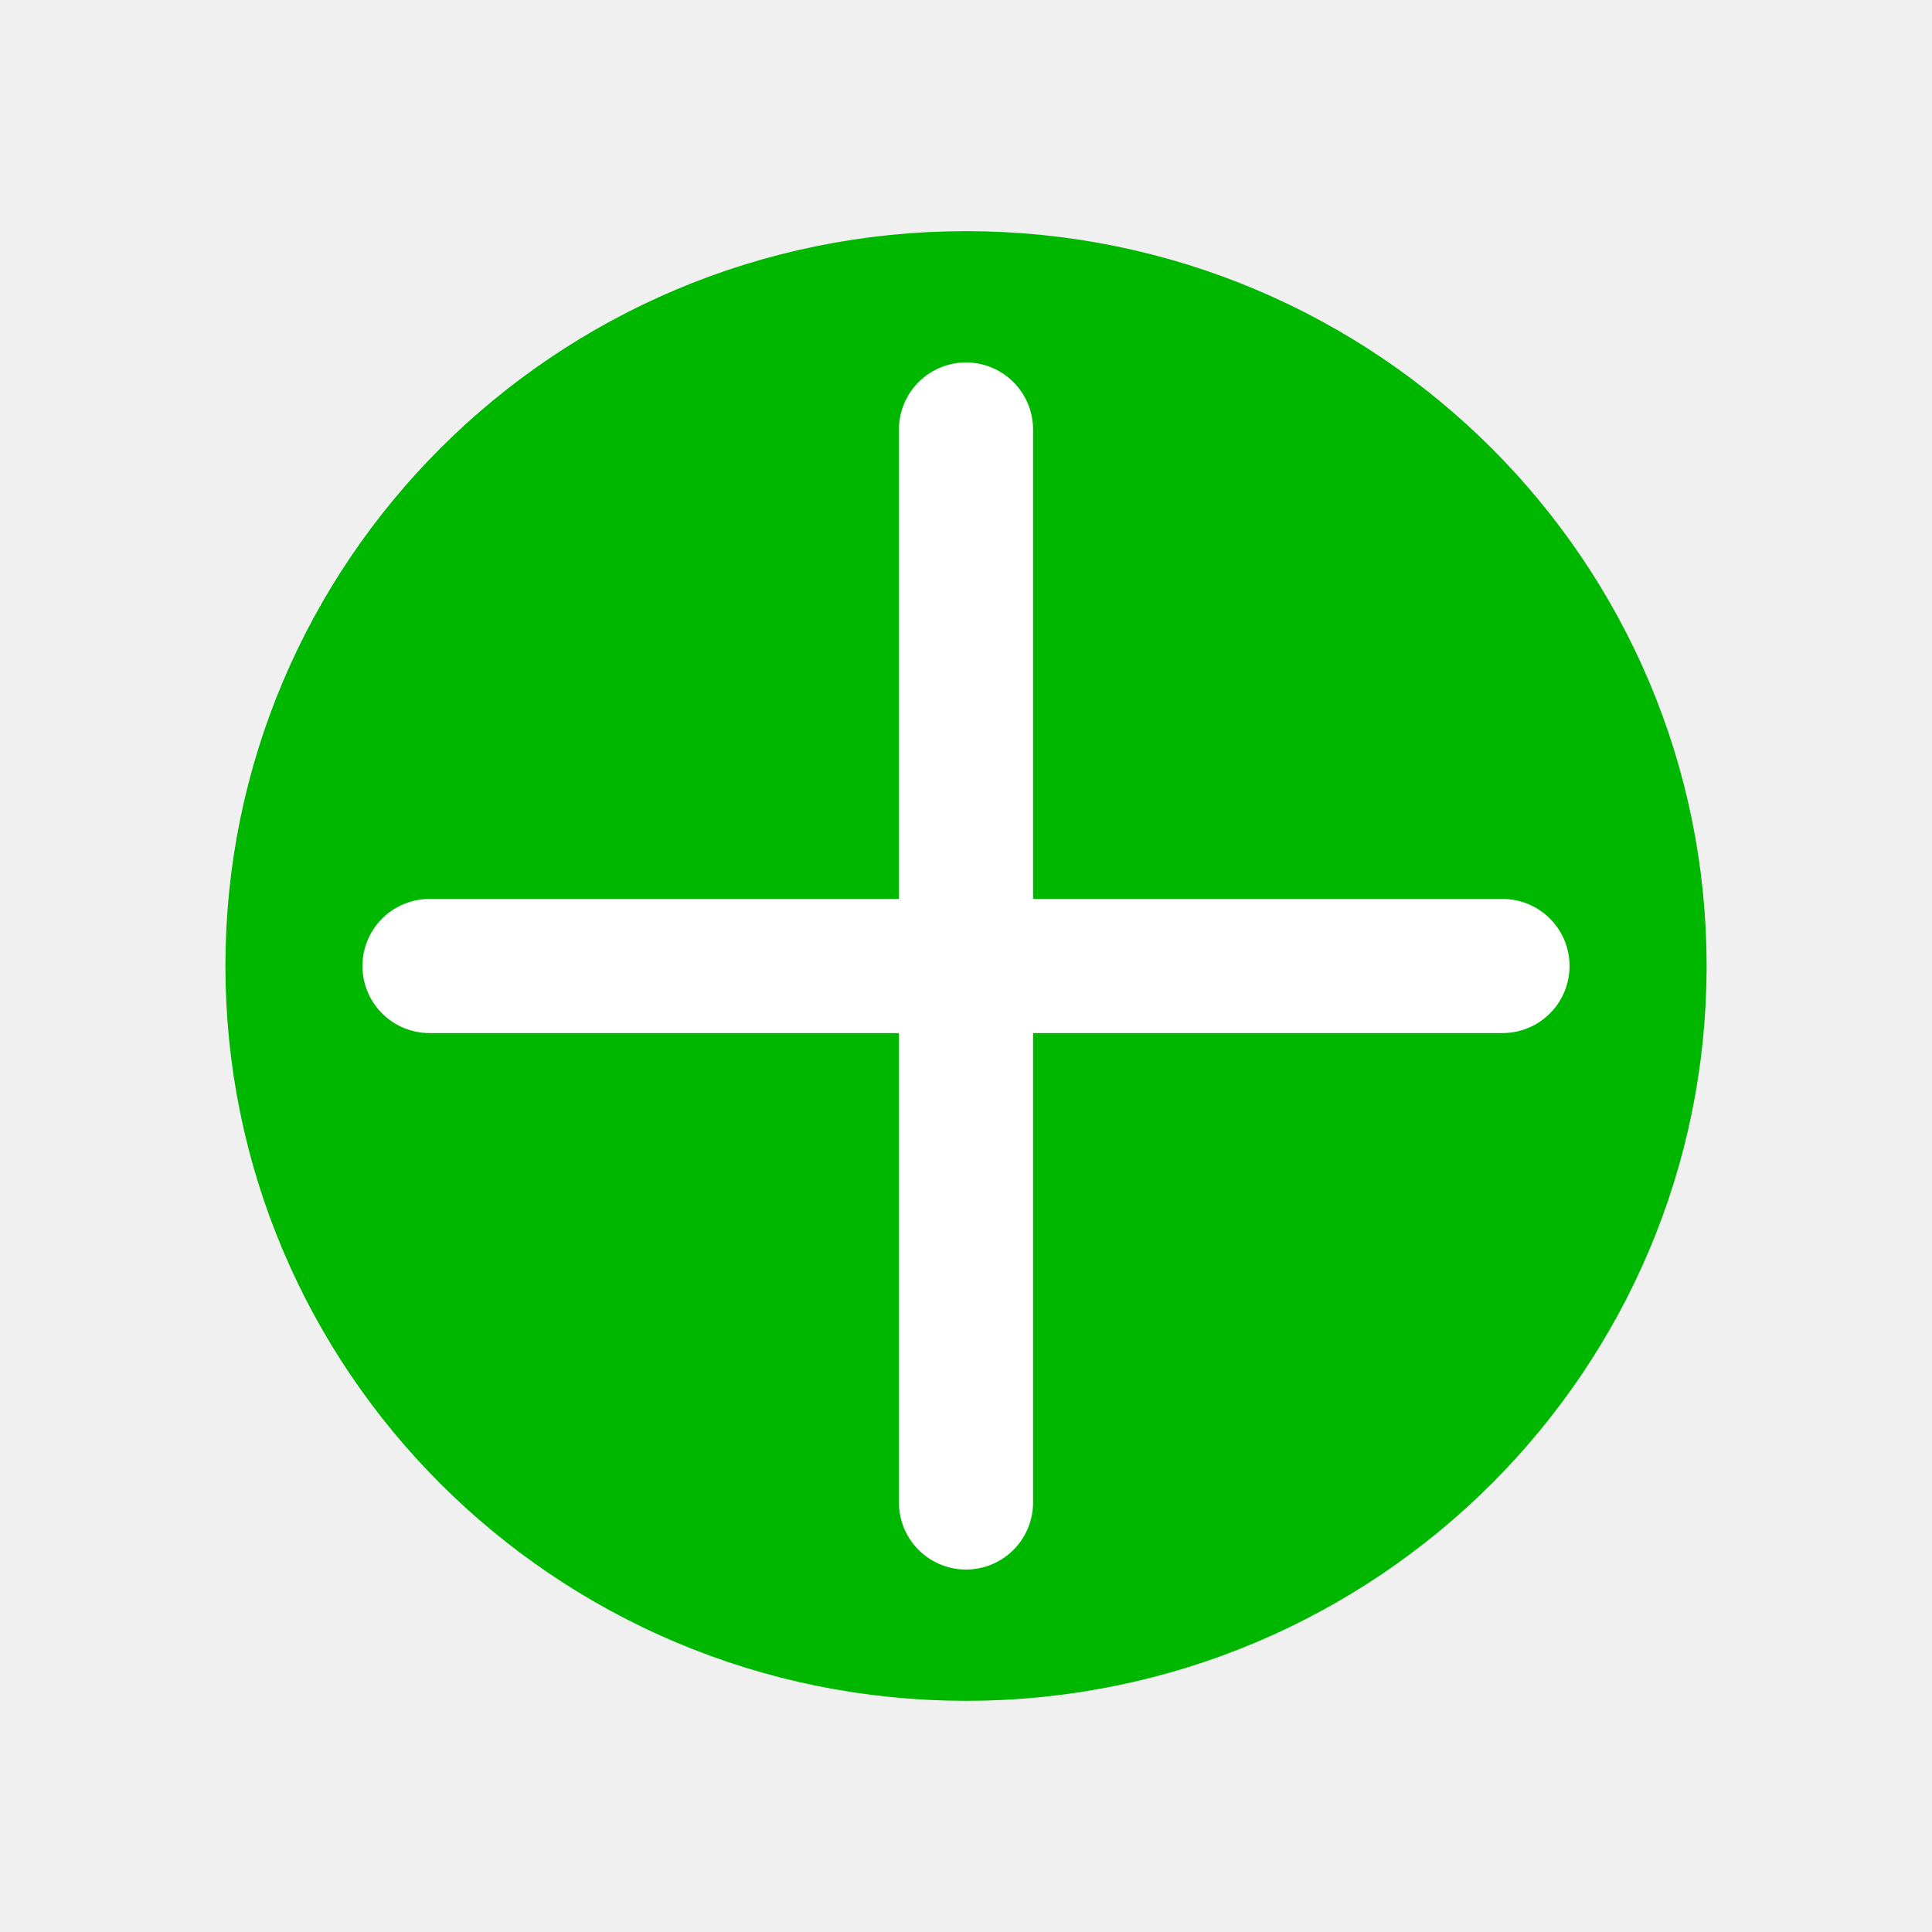
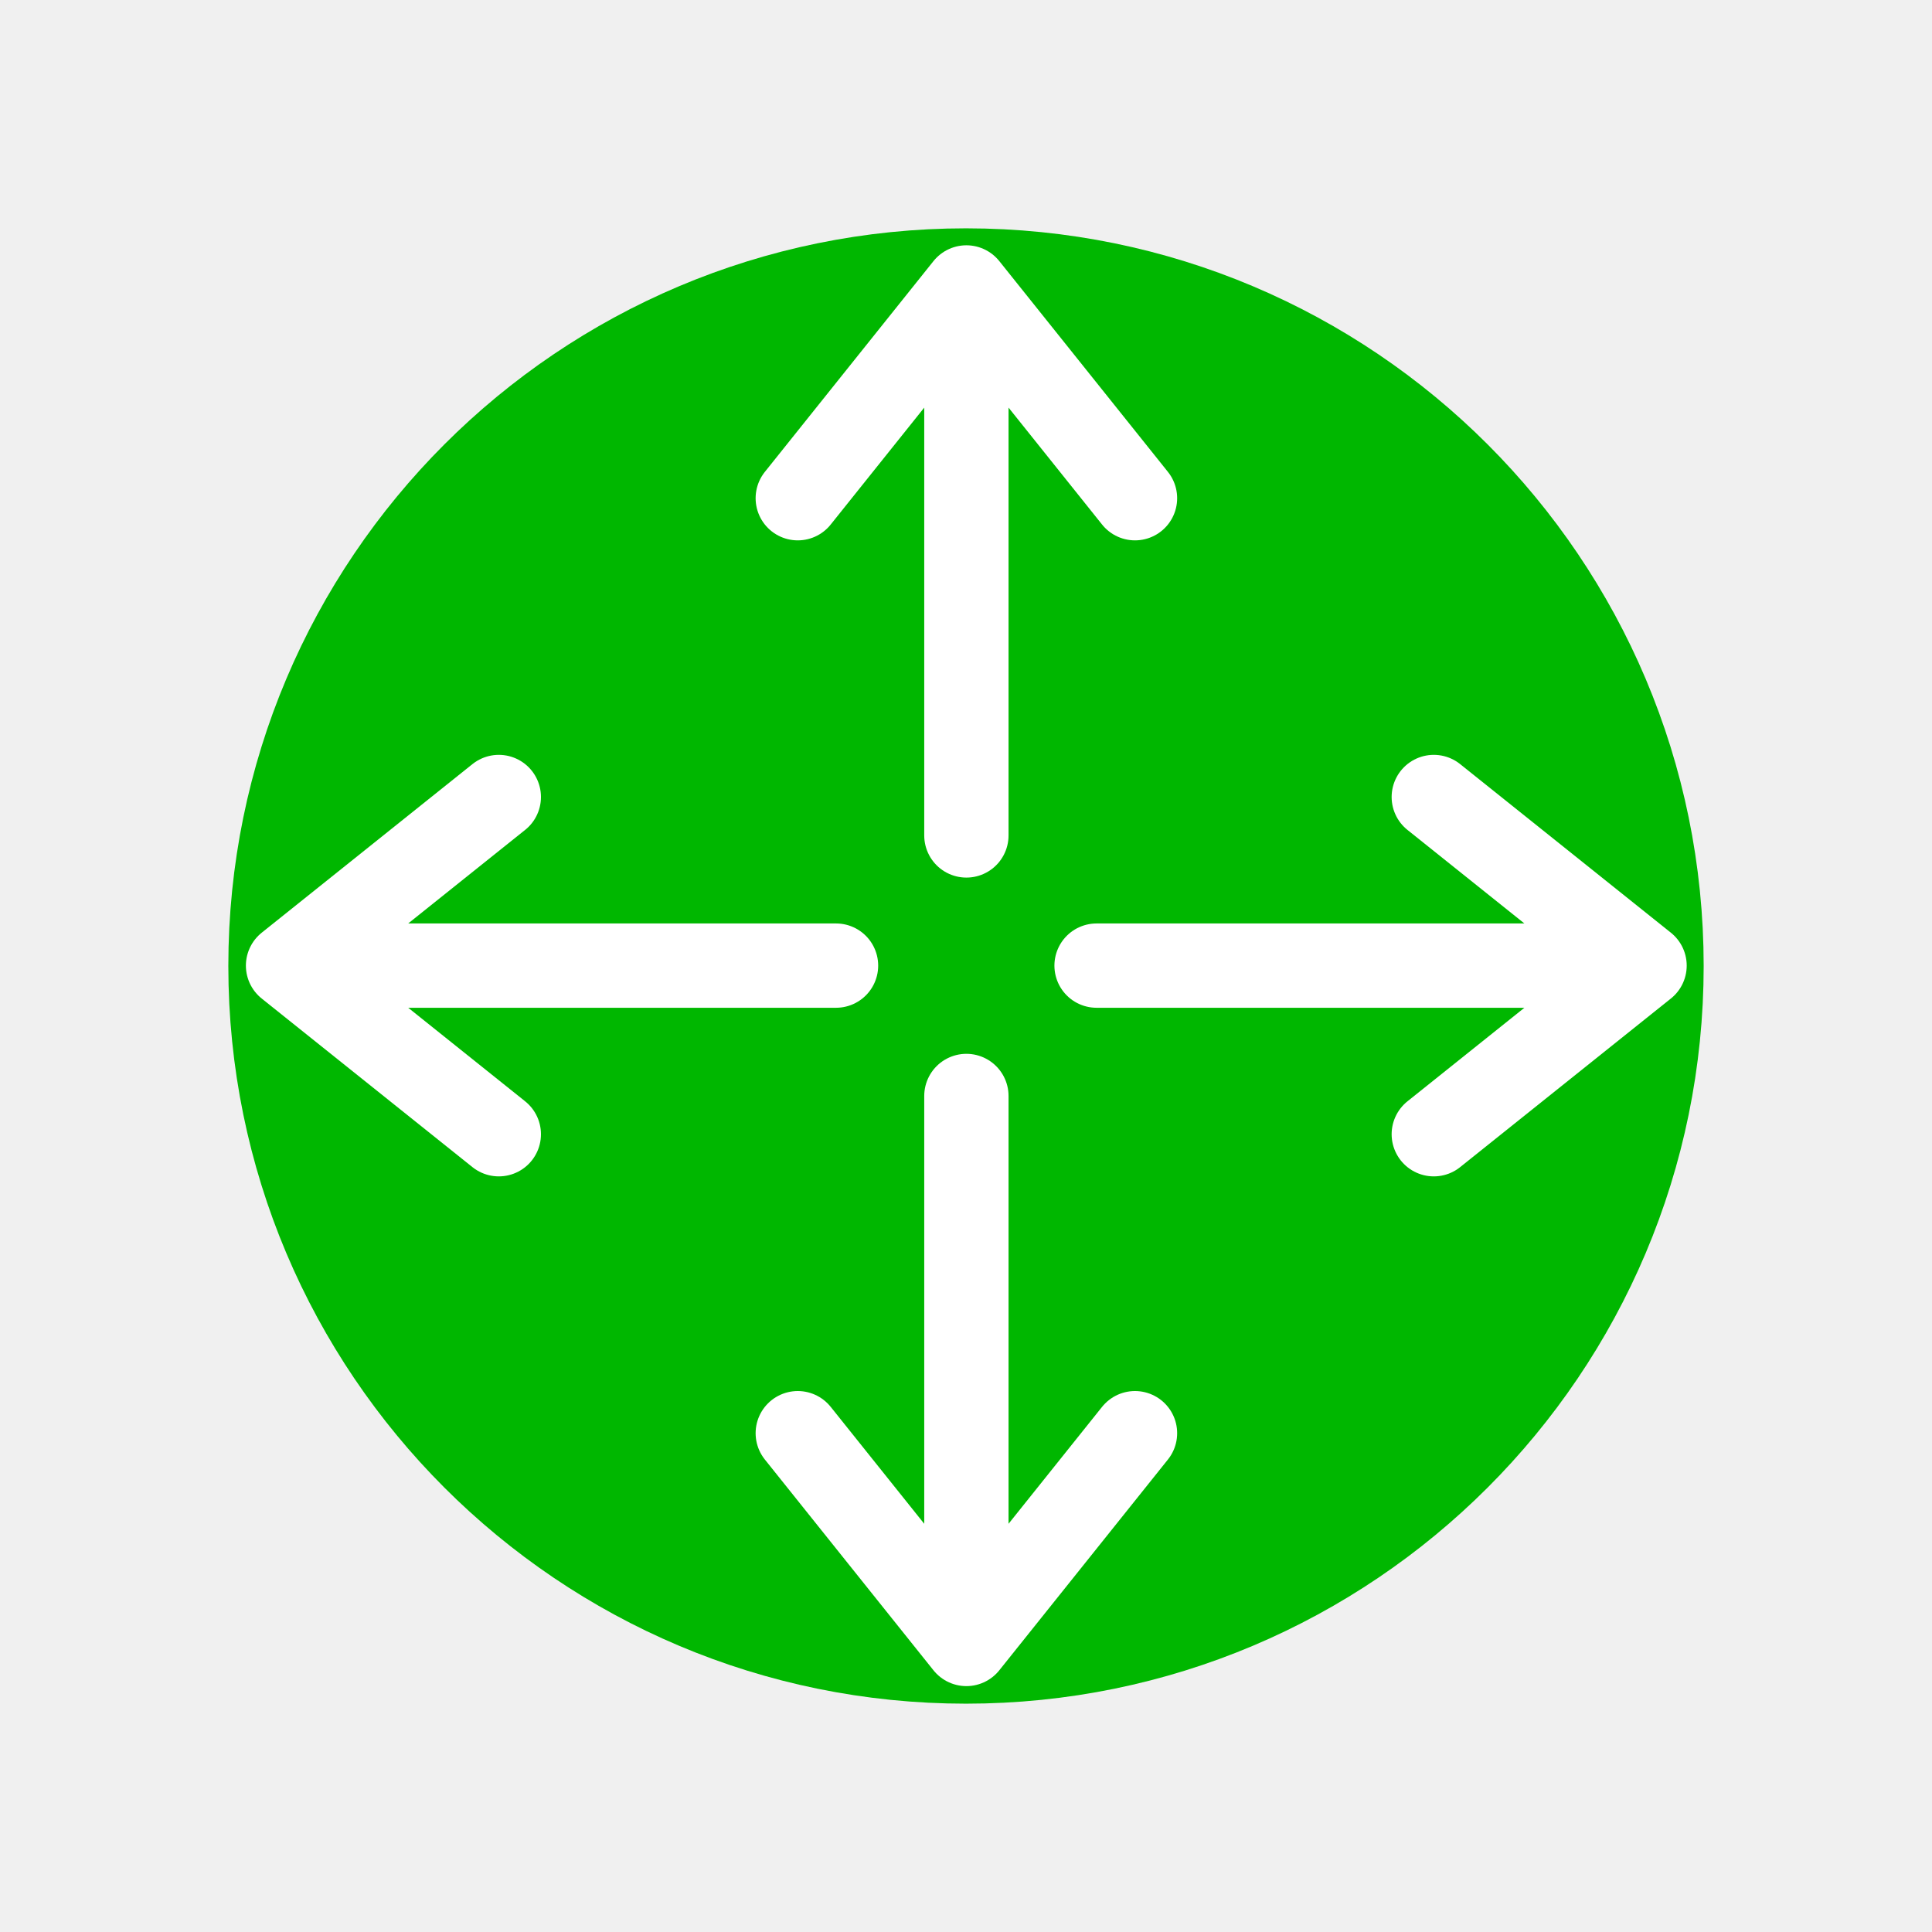
- <svg xmlns="http://www.w3.org/2000/svg" version="1.1" width="55" height="55" id="svg2">
+ <svg xmlns="http://www.w3.org/2000/svg" id="svg2" height="55" width="55" version="1.1">
  <defs id="defs4" />
-   <g transform="matrix(0.7636363,0,0,0.7636363,6.5,-755.122)" id="layer1">
-     <path d="m 51.429,33.571 a 22.857,24.286 0 1 1 -45.714,0 22.857,24.286 0 1 1 45.714,0 z" transform="matrix(1.047514,0,0,0.9858952,-2.42896,991.7643)" id="path2985" style="fill:#00b700;fill-opacity:1;fill-rule:nonzero;stroke:#00b700;stroke-width:7;stroke-linecap:round;stroke-linejoin:round;stroke-miterlimit:4;stroke-opacity:1;stroke-dasharray:none;stroke-dashoffset:0" />
-     <path d="m 7.5,27.5 40,0" transform="translate(0,997.3622)" id="path2987" style="fill:none;stroke:#ffffff;stroke-width:5;stroke-linecap:round;stroke-linejoin:miter;stroke-miterlimit:4;stroke-opacity:1;stroke-dasharray:none" />
-     <path d="m 27.5,1004.862 0,40" id="path2987-6" style="fill:none;stroke:#ffffff;stroke-width:5;stroke-linecap:round;stroke-linejoin:miter;stroke-miterlimit:4;stroke-opacity:1;stroke-dasharray:none" />
-   </g>
+   <path style="fill:#00b700;fill-opacity:1;fill-rule:nonzero;stroke:#00b700;stroke-width:5.432;stroke-linecap:round;stroke-linejoin:round;stroke-miterlimit:4;stroke-opacity:1;stroke-dasharray:none;stroke-dashoffset:0" id="path2985" d="m 45.784,27.5 a 18.284,18.284 0 0 1 -36.568,0 18.284,18.284 0 1 1 36.568,0 z" />
+   <path id="path4135" d="m 27.511,31.2 0,15.6 4.8,-6 -4.8,6 -4.8,-6" style="fill:none;fill-rule:evenodd;stroke:#ffffff;stroke-width:2.4px;stroke-linecap:round;stroke-linejoin:round;stroke-opacity:1" />
+   <path id="path4135-0" d="m 27.511,23.783 0,-15.6 4.8,6 -4.8,-6 -4.8,6" style="fill:none;fill-rule:evenodd;stroke:#ffffff;stroke-width:2.4px;stroke-linecap:round;stroke-linejoin:round;stroke-opacity:1" />
+   <path id="path4135-3" d="m 31.217,27.489 15.6,0 -6,-4.8 6,4.8 -6,4.8" style="fill:none;fill-rule:evenodd;stroke:#ffffff;stroke-width:2.4px;stroke-linecap:round;stroke-linejoin:round;stroke-opacity:1" />
+   <path id="path4135-7" d="m 23.8,27.489 -15.6,0 6,-4.8 -6,4.8 6,4.8" style="fill:none;fill-rule:evenodd;stroke:#ffffff;stroke-width:2.4px;stroke-linecap:round;stroke-linejoin:round;stroke-opacity:1" />
</svg>
